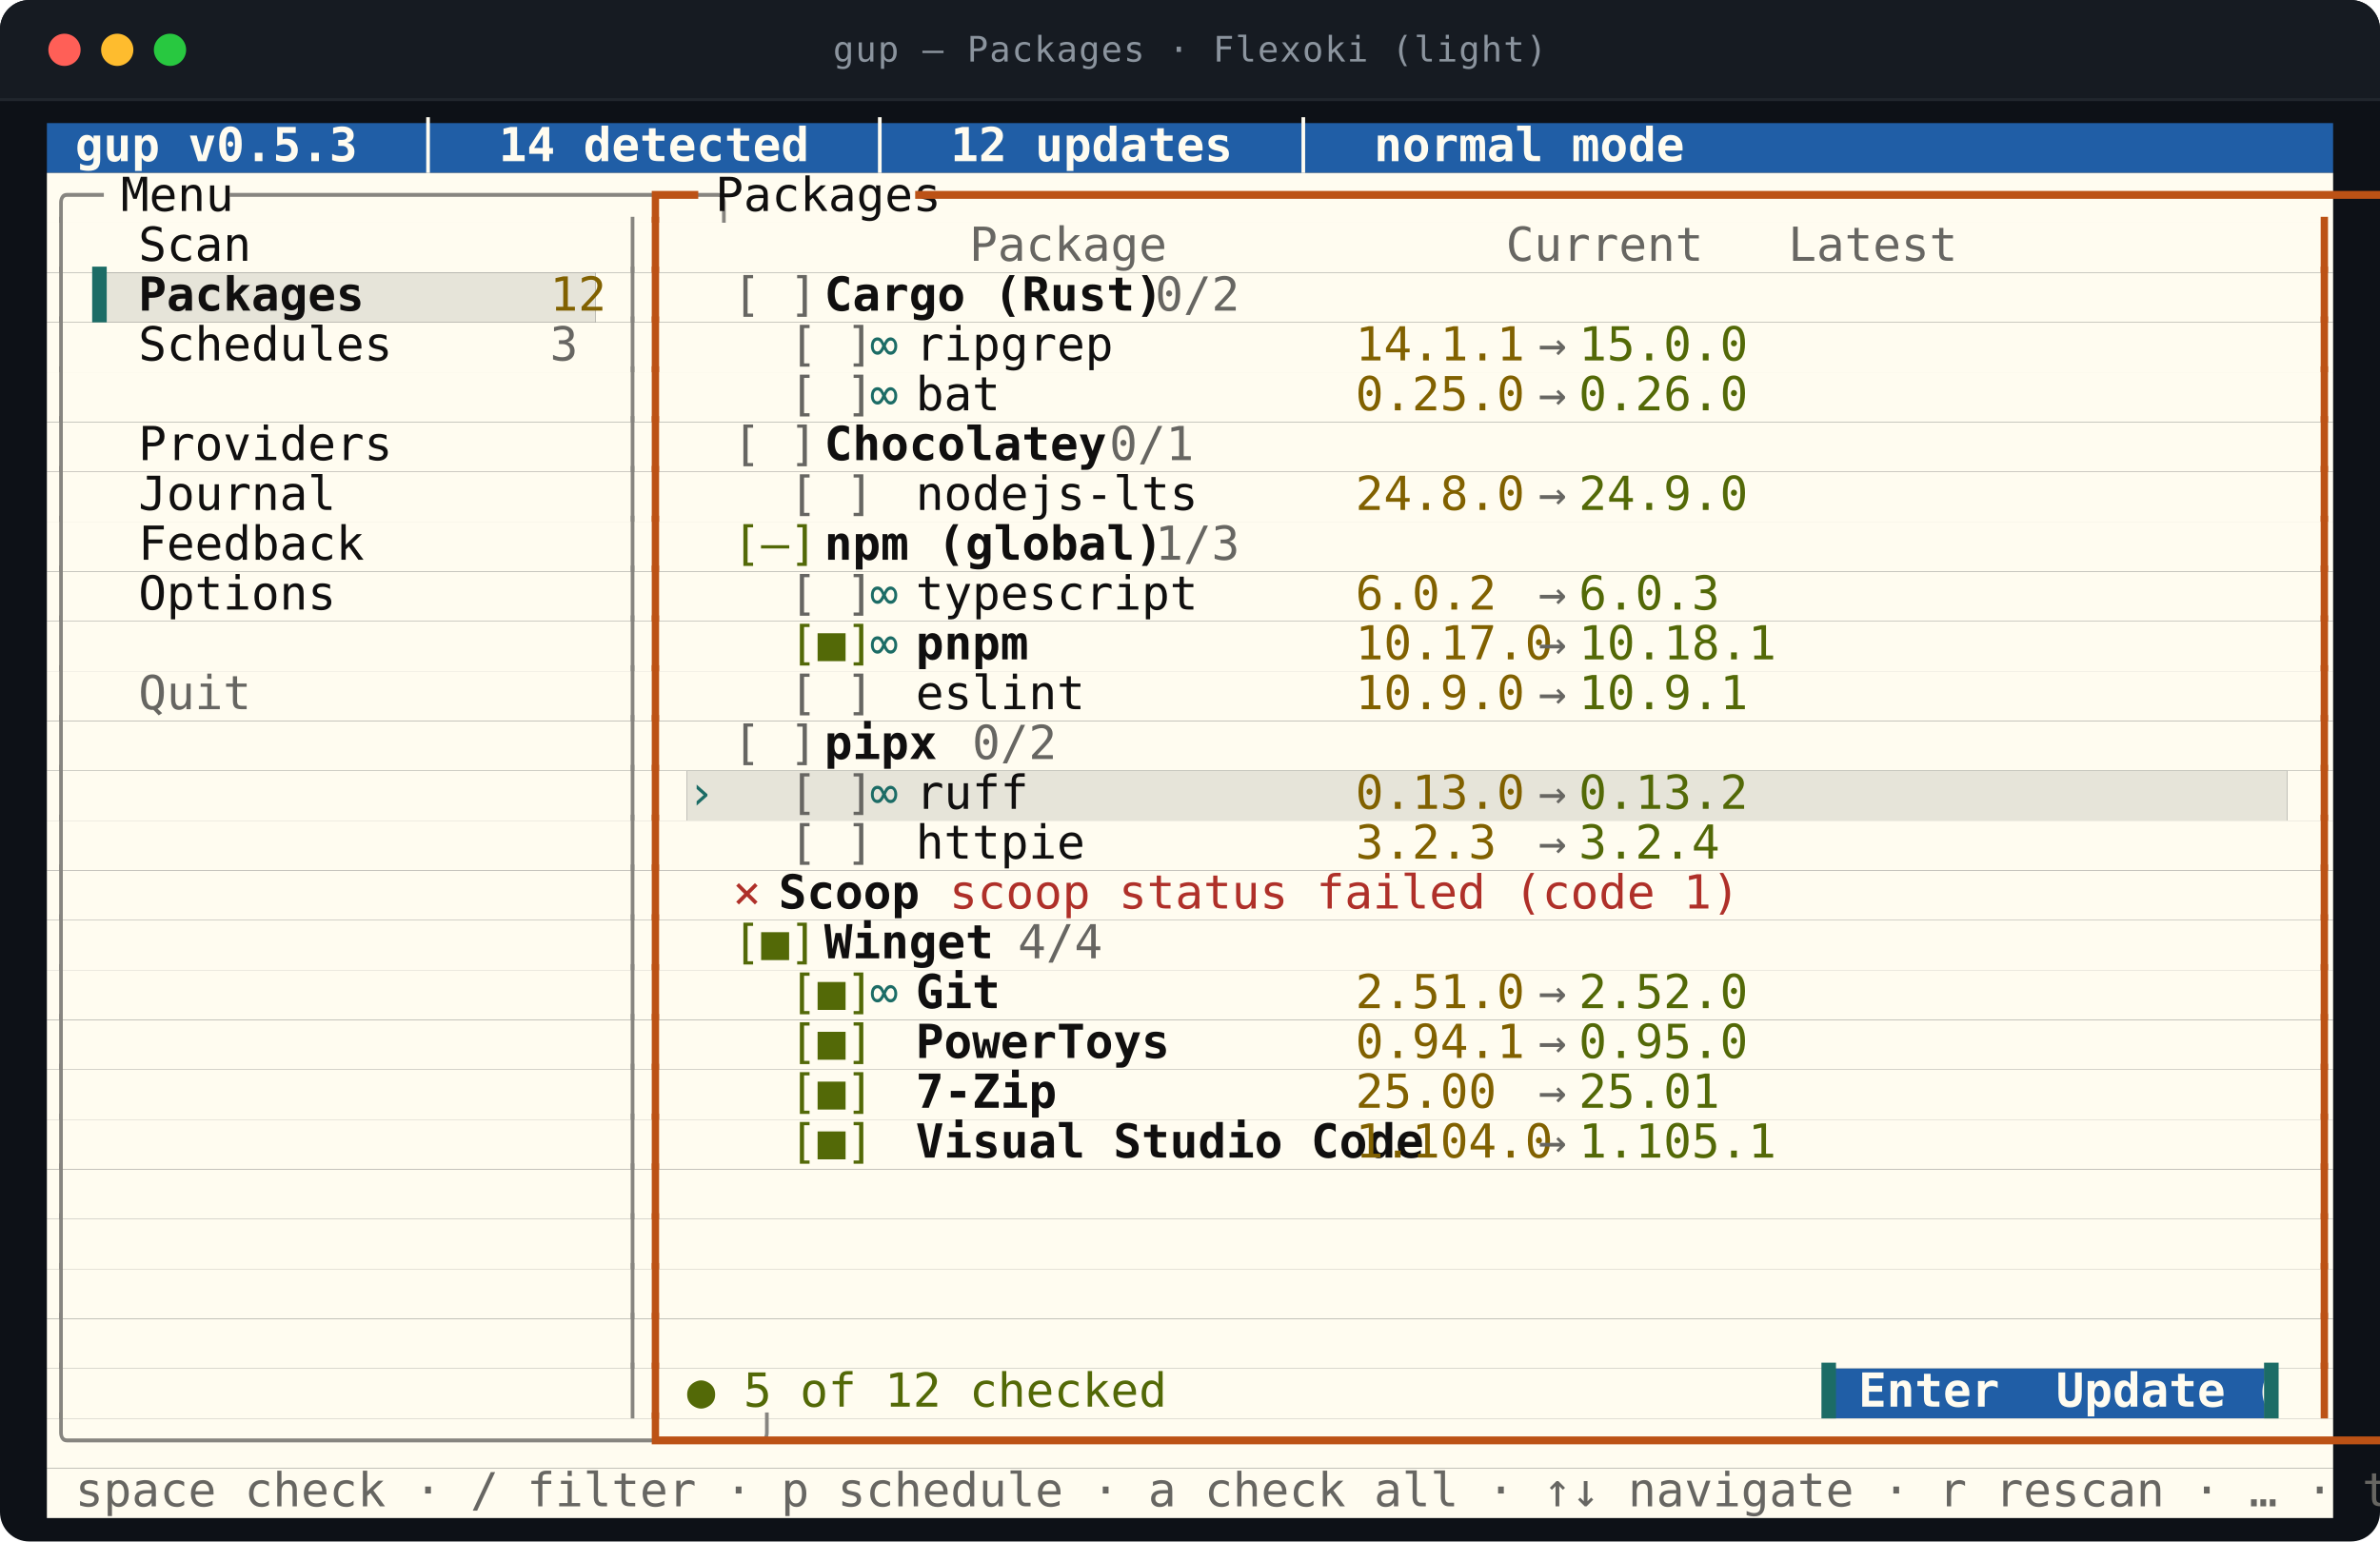
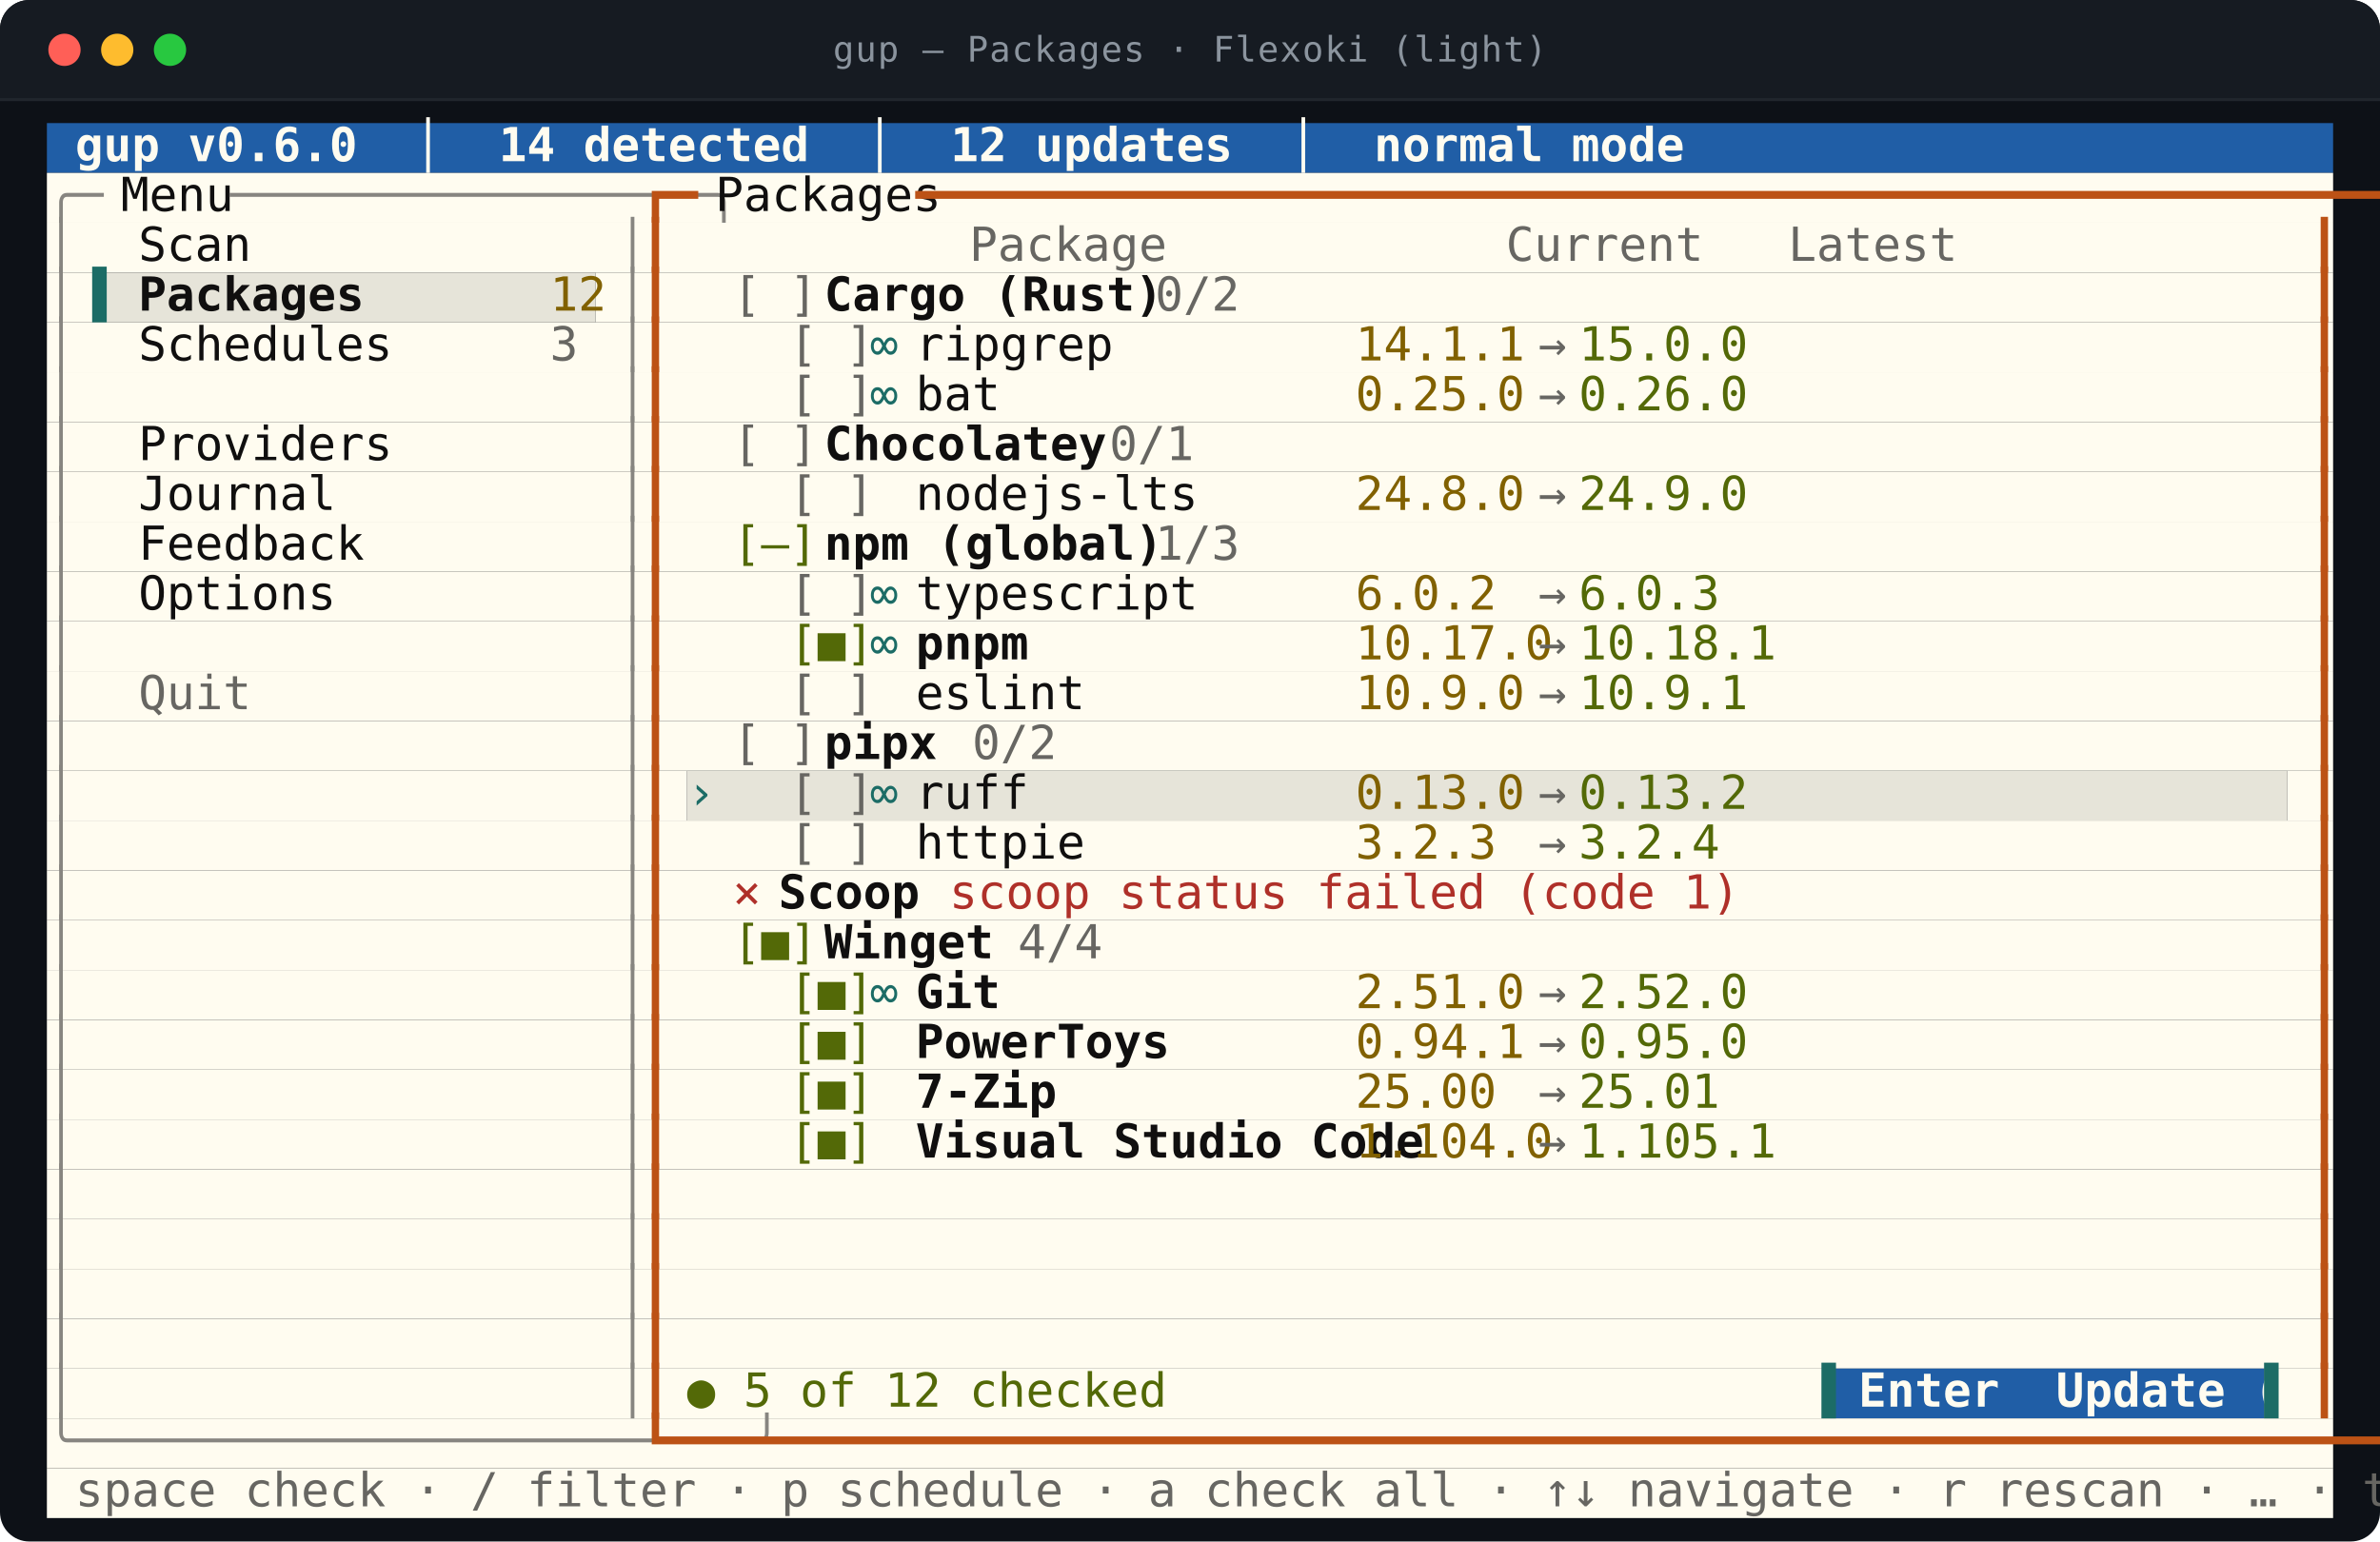
<svg xmlns="http://www.w3.org/2000/svg" viewBox="0 0 812.0 526.0" width="812.0" height="526.0" role="img" aria-labelledby="t d">
  <style>
text{font-family:ui-monospace,SFMono-Regular,"SF Mono",Menlo,Consolas,"DejaVu Sans Mono",monospace;font-size:16px}
.t{font-size:12px;letter-spacing:.4px;fill:#8b949e}
.b{font-weight:700}
.i{font-style:italic}
.u{text-decoration:underline}
.s{text-decoration:line-through}
.us{text-decoration:underline line-through}
.d{opacity:0.62}
.c0{fill:#205ea6}
.c1{fill:#fffcf0}
.c2{fill:#e6e4d9}
.c3{fill:#878580}
.c4{fill:#100f0f}
.c5{fill:#bc5215}
.c6{fill:#676662}
.c7{fill:#1c6c66}
.c8{fill:#816100}
.c9{fill:#536907}
.c10{fill:#af3029}
</style>
  <rect y="0.0" width="812.0" height="526.0" rx="10.0" fill="#0d1117" />
  <rect y="0.0" width="812.0" height="34.0" rx="10.0" fill="#161b22" />
  <rect y="24.0" width="812.0" height="10.0" fill="#161b22" />
  <line x1="0.0" y1="34.0" x2="812.0" y2="34.0" stroke="#21262d" />
  <circle cx="22.0" cy="17.0" r="5.5" fill="#ff5f57" />
  <circle cx="40.0" cy="17.0" r="5.5" fill="#febc2e" />
  <circle cx="58.0" cy="17.0" r="5.5" fill="#28c840" />
  <text class="t" x="406.0" y="21.0" text-anchor="middle">gup — Packages · Flexoki (light)</text>
  <rect class="c0" x="16.0" y="42.0" width="780.0" height="17.0" />
  <rect class="c1" x="16.0" y="59.0" width="780.0" height="17.0" />
  <rect class="c1" x="16.0" y="76.0" width="780.0" height="17.0" />
  <rect class="c1" x="16.0" y="93.0" width="15.6" height="17.0" />
  <rect class="c2" x="31.6" y="93.0" width="171.6" height="17.0" />
  <rect class="c1" x="203.2" y="93.0" width="592.8" height="17.0" />
  <rect class="c1" x="16.0" y="110.0" width="780.0" height="17.0" />
  <rect class="c1" x="16.0" y="127.0" width="780.0" height="17.0" />
  <rect class="c1" x="16.0" y="144.0" width="780.0" height="17.0" />
  <rect class="c1" x="16.0" y="161.0" width="780.0" height="17.0" />
  <rect class="c1" x="16.0" y="178.0" width="780.0" height="17.0" />
  <rect class="c1" x="16.0" y="195.0" width="780.0" height="17.0" />
  <rect class="c1" x="16.0" y="212.0" width="780.0" height="17.0" />
  <rect class="c1" x="16.0" y="229.0" width="780.0" height="17.0" />
  <rect class="c1" x="16.0" y="246.0" width="780.0" height="17.0" />
  <rect class="c1" x="16.0" y="263.0" width="218.4" height="17.0" />
  <rect class="c2" x="234.4" y="263.0" width="546.0" height="17.0" />
  <rect class="c1" x="780.4" y="263.0" width="15.6" height="17.0" />
  <rect class="c1" x="16.0" y="280.0" width="780.0" height="17.0" />
  <rect class="c1" x="16.0" y="297.0" width="780.0" height="17.0" />
  <rect class="c1" x="16.0" y="314.0" width="780.0" height="17.0" />
  <rect class="c1" x="16.0" y="331.0" width="780.0" height="17.0" />
  <rect class="c1" x="16.0" y="348.0" width="780.0" height="17.0" />
  <rect class="c1" x="16.0" y="365.0" width="780.0" height="17.0" />
  <rect class="c1" x="16.0" y="382.0" width="780.0" height="17.0" />
  <rect class="c1" x="16.0" y="399.0" width="780.0" height="17.0" />
  <rect class="c1" x="16.0" y="416.0" width="780.0" height="17.0" />
  <rect class="c1" x="16.0" y="433.0" width="780.0" height="17.0" />
  <rect class="c1" x="16.0" y="450.0" width="780.0" height="17.0" />
  <rect class="c1" x="16.0" y="467.0" width="608.4" height="17.0" />
  <rect class="c0" x="624.4" y="467.0" width="148.2" height="17.0" />
  <rect class="c1" x="772.6" y="467.0" width="23.4" height="17.0" />
  <rect class="c1" x="16.0" y="484.0" width="780.0" height="17.0" />
  <rect class="c1" x="16.0" y="501.0" width="780.0" height="17.0" />
-   <text class="c1 b" x="16.0" y="55.0" textLength="452.4" lengthAdjust="spacingAndGlyphs" xml:space="preserve"> gup v0.5.3  │  14 detected  │  12 updates  │  normal mode</text>
+   <text class="c1 b" x="16.0" y="55.0" textLength="452.4" lengthAdjust="spacingAndGlyphs" xml:space="preserve"> gup v0.6.0  │  14 detected  │  12 updates  │  normal mode</text>
  <text class="c3" x="16.0" y="72.0" textLength="15.6" lengthAdjust="spacingAndGlyphs" xml:space="preserve">╭─</text>
  <text class="c4" x="31.6" y="72.0" textLength="46.8" lengthAdjust="spacingAndGlyphs" xml:space="preserve"> Menu </text>
  <text class="c3" x="78.4" y="72.0" textLength="140.4" lengthAdjust="spacingAndGlyphs" xml:space="preserve">─────────────────╮</text>
  <text class="c5" x="218.8" y="72.0" textLength="15.6" lengthAdjust="spacingAndGlyphs" xml:space="preserve">┏━</text>
  <text class="c4" x="234.4" y="72.0" textLength="78.0" lengthAdjust="spacingAndGlyphs" xml:space="preserve"> Packages </text>
  <text class="c5" x="312.4" y="72.0" textLength="483.6" lengthAdjust="spacingAndGlyphs" xml:space="preserve">━━━━━━━━━━━━━━━━━━━━━━━━━━━━━━━━━━━━━━━━━━━━━━━━━━━━━━━━━━━━━┓</text>
  <text class="c3" x="16.0" y="89.0" textLength="7.8" lengthAdjust="spacingAndGlyphs" xml:space="preserve">│</text>
  <text class="c4" x="47.2" y="89.0" textLength="140.4" lengthAdjust="spacingAndGlyphs" xml:space="preserve">Scan              </text>
  <text class="c3" x="211.0" y="89.0" textLength="7.8" lengthAdjust="spacingAndGlyphs" xml:space="preserve">│</text>
  <text class="c5" x="218.8" y="89.0" textLength="7.8" lengthAdjust="spacingAndGlyphs" xml:space="preserve">┃</text>
  <text class="c6" x="234.4" y="89.0" textLength="366.6" lengthAdjust="spacingAndGlyphs" xml:space="preserve">          Package            Current   Latest  </text>
  <text class="c5" x="788.2" y="89.0" textLength="7.8" lengthAdjust="spacingAndGlyphs" xml:space="preserve">┃</text>
  <text class="c3" x="16.0" y="106.0" textLength="7.8" lengthAdjust="spacingAndGlyphs" xml:space="preserve">│</text>
  <text class="c7" x="31.6" y="106.0" textLength="15.6" lengthAdjust="spacingAndGlyphs" xml:space="preserve">▌ </text>
  <text class="c4 b" x="47.2" y="106.0" textLength="140.4" lengthAdjust="spacingAndGlyphs" xml:space="preserve">Packages          </text>
  <text class="c8" x="187.6" y="106.0" textLength="15.6" lengthAdjust="spacingAndGlyphs" xml:space="preserve">12</text>
  <text class="c3" x="211.0" y="106.0" textLength="7.8" lengthAdjust="spacingAndGlyphs" xml:space="preserve">│</text>
  <text class="c5" x="218.8" y="106.0" textLength="7.8" lengthAdjust="spacingAndGlyphs" xml:space="preserve">┃</text>
  <text class="c6" x="250.0" y="106.0" textLength="31.2" lengthAdjust="spacingAndGlyphs" xml:space="preserve">[ ] </text>
  <text class="c4 b" x="281.2" y="106.0" textLength="93.6" lengthAdjust="spacingAndGlyphs" xml:space="preserve">Cargo (Rust)</text>
  <text class="c6" x="374.8" y="106.0" textLength="39.0" lengthAdjust="spacingAndGlyphs" xml:space="preserve">  0/2</text>
  <text class="c5" x="788.2" y="106.0" textLength="7.8" lengthAdjust="spacingAndGlyphs" xml:space="preserve">┃</text>
  <text class="c3" x="16.0" y="123.0" textLength="7.8" lengthAdjust="spacingAndGlyphs" xml:space="preserve">│</text>
  <text class="c4" x="47.2" y="123.0" textLength="140.4" lengthAdjust="spacingAndGlyphs" xml:space="preserve">Schedules         </text>
  <text class="c6" x="187.6" y="123.0" textLength="7.8" lengthAdjust="spacingAndGlyphs" xml:space="preserve">3</text>
  <text class="c3" x="211.0" y="123.0" textLength="7.8" lengthAdjust="spacingAndGlyphs" xml:space="preserve">│</text>
  <text class="c5" x="218.8" y="123.0" textLength="7.8" lengthAdjust="spacingAndGlyphs" xml:space="preserve">┃</text>
  <text class="c6" x="250.0" y="123.0" textLength="46.8" lengthAdjust="spacingAndGlyphs" xml:space="preserve">  [ ] </text>
  <text class="c7" x="296.8" y="123.0" textLength="15.6" lengthAdjust="spacingAndGlyphs" xml:space="preserve">∞ </text>
  <text class="c4" x="312.4" y="123.0" textLength="140.4" lengthAdjust="spacingAndGlyphs" xml:space="preserve">ripgrep           </text>
  <text class="c8" x="452.8" y="123.0" textLength="62.4" lengthAdjust="spacingAndGlyphs" xml:space="preserve"> 14.1.1 </text>
  <text class="c6" x="515.2" y="123.0" textLength="23.4" lengthAdjust="spacingAndGlyphs" xml:space="preserve"> → </text>
  <text class="c9" x="538.6" y="123.0" textLength="54.6" lengthAdjust="spacingAndGlyphs" xml:space="preserve">15.0.0 </text>
  <text class="c5" x="788.2" y="123.0" textLength="7.8" lengthAdjust="spacingAndGlyphs" xml:space="preserve">┃</text>
  <text class="c3" x="16.0" y="140.0" textLength="7.8" lengthAdjust="spacingAndGlyphs" xml:space="preserve">│</text>
  <text class="c3" x="211.0" y="140.0" textLength="7.8" lengthAdjust="spacingAndGlyphs" xml:space="preserve">│</text>
  <text class="c5" x="218.8" y="140.0" textLength="7.8" lengthAdjust="spacingAndGlyphs" xml:space="preserve">┃</text>
  <text class="c6" x="250.0" y="140.0" textLength="46.8" lengthAdjust="spacingAndGlyphs" xml:space="preserve">  [ ] </text>
  <text class="c7" x="296.8" y="140.0" textLength="15.6" lengthAdjust="spacingAndGlyphs" xml:space="preserve">∞ </text>
  <text class="c4" x="312.4" y="140.0" textLength="140.4" lengthAdjust="spacingAndGlyphs" xml:space="preserve">bat               </text>
  <text class="c8" x="452.8" y="140.0" textLength="62.4" lengthAdjust="spacingAndGlyphs" xml:space="preserve"> 0.25.0 </text>
  <text class="c6" x="515.2" y="140.0" textLength="23.4" lengthAdjust="spacingAndGlyphs" xml:space="preserve"> → </text>
  <text class="c9" x="538.6" y="140.0" textLength="54.6" lengthAdjust="spacingAndGlyphs" xml:space="preserve">0.26.0 </text>
  <text class="c5" x="788.2" y="140.0" textLength="7.8" lengthAdjust="spacingAndGlyphs" xml:space="preserve">┃</text>
  <text class="c3" x="16.0" y="157.0" textLength="7.8" lengthAdjust="spacingAndGlyphs" xml:space="preserve">│</text>
  <text class="c4" x="47.2" y="157.0" textLength="140.4" lengthAdjust="spacingAndGlyphs" xml:space="preserve">Providers         </text>
  <text class="c3" x="211.0" y="157.0" textLength="7.8" lengthAdjust="spacingAndGlyphs" xml:space="preserve">│</text>
  <text class="c5" x="218.8" y="157.0" textLength="7.8" lengthAdjust="spacingAndGlyphs" xml:space="preserve">┃</text>
  <text class="c6" x="250.0" y="157.0" textLength="31.2" lengthAdjust="spacingAndGlyphs" xml:space="preserve">[ ] </text>
  <text class="c4 b" x="281.2" y="157.0" textLength="78.0" lengthAdjust="spacingAndGlyphs" xml:space="preserve">Chocolatey</text>
  <text class="c6" x="359.2" y="157.0" textLength="39.0" lengthAdjust="spacingAndGlyphs" xml:space="preserve">  0/1</text>
  <text class="c5" x="788.2" y="157.0" textLength="7.8" lengthAdjust="spacingAndGlyphs" xml:space="preserve">┃</text>
  <text class="c3" x="16.0" y="174.0" textLength="7.8" lengthAdjust="spacingAndGlyphs" xml:space="preserve">│</text>
  <text class="c4" x="47.2" y="174.0" textLength="140.4" lengthAdjust="spacingAndGlyphs" xml:space="preserve">Journal           </text>
  <text class="c3" x="211.0" y="174.0" textLength="7.8" lengthAdjust="spacingAndGlyphs" xml:space="preserve">│</text>
  <text class="c5" x="218.8" y="174.0" textLength="7.8" lengthAdjust="spacingAndGlyphs" xml:space="preserve">┃</text>
  <text class="c6" x="250.0" y="174.0" textLength="46.8" lengthAdjust="spacingAndGlyphs" xml:space="preserve">  [ ] </text>
  <text class="c4" x="312.4" y="174.0" textLength="140.4" lengthAdjust="spacingAndGlyphs" xml:space="preserve">nodejs-lts        </text>
  <text class="c8" x="452.8" y="174.0" textLength="62.4" lengthAdjust="spacingAndGlyphs" xml:space="preserve"> 24.8.0 </text>
  <text class="c6" x="515.2" y="174.0" textLength="23.4" lengthAdjust="spacingAndGlyphs" xml:space="preserve"> → </text>
  <text class="c9" x="538.6" y="174.0" textLength="54.6" lengthAdjust="spacingAndGlyphs" xml:space="preserve">24.9.0 </text>
  <text class="c5" x="788.2" y="174.0" textLength="7.8" lengthAdjust="spacingAndGlyphs" xml:space="preserve">┃</text>
  <text class="c3" x="16.0" y="191.0" textLength="7.8" lengthAdjust="spacingAndGlyphs" xml:space="preserve">│</text>
  <text class="c4" x="47.2" y="191.0" textLength="140.4" lengthAdjust="spacingAndGlyphs" xml:space="preserve">Feedback          </text>
  <text class="c3" x="211.0" y="191.0" textLength="7.8" lengthAdjust="spacingAndGlyphs" xml:space="preserve">│</text>
  <text class="c5" x="218.8" y="191.0" textLength="7.8" lengthAdjust="spacingAndGlyphs" xml:space="preserve">┃</text>
  <text class="c9" x="250.0" y="191.0" textLength="31.2" lengthAdjust="spacingAndGlyphs" xml:space="preserve">[–] </text>
  <text class="c4 b" x="281.2" y="191.0" textLength="93.6" lengthAdjust="spacingAndGlyphs" xml:space="preserve">npm (global)</text>
  <text class="c6" x="374.8" y="191.0" textLength="39.0" lengthAdjust="spacingAndGlyphs" xml:space="preserve">  1/3</text>
  <text class="c5" x="788.2" y="191.0" textLength="7.8" lengthAdjust="spacingAndGlyphs" xml:space="preserve">┃</text>
  <text class="c3" x="16.0" y="208.0" textLength="7.8" lengthAdjust="spacingAndGlyphs" xml:space="preserve">│</text>
  <text class="c4" x="47.2" y="208.0" textLength="140.4" lengthAdjust="spacingAndGlyphs" xml:space="preserve">Options           </text>
  <text class="c3" x="211.0" y="208.0" textLength="7.8" lengthAdjust="spacingAndGlyphs" xml:space="preserve">│</text>
  <text class="c5" x="218.8" y="208.0" textLength="7.8" lengthAdjust="spacingAndGlyphs" xml:space="preserve">┃</text>
  <text class="c6" x="250.0" y="208.0" textLength="46.8" lengthAdjust="spacingAndGlyphs" xml:space="preserve">  [ ] </text>
  <text class="c7" x="296.8" y="208.0" textLength="15.6" lengthAdjust="spacingAndGlyphs" xml:space="preserve">∞ </text>
  <text class="c4" x="312.4" y="208.0" textLength="140.4" lengthAdjust="spacingAndGlyphs" xml:space="preserve">typescript        </text>
  <text class="c8" x="452.8" y="208.0" textLength="62.4" lengthAdjust="spacingAndGlyphs" xml:space="preserve"> 6.0.2  </text>
  <text class="c6" x="515.2" y="208.0" textLength="23.4" lengthAdjust="spacingAndGlyphs" xml:space="preserve"> → </text>
  <text class="c9" x="538.6" y="208.0" textLength="54.6" lengthAdjust="spacingAndGlyphs" xml:space="preserve">6.0.3  </text>
  <text class="c5" x="788.2" y="208.0" textLength="7.8" lengthAdjust="spacingAndGlyphs" xml:space="preserve">┃</text>
  <text class="c3" x="16.0" y="225.0" textLength="7.8" lengthAdjust="spacingAndGlyphs" xml:space="preserve">│</text>
  <text class="c3" x="211.0" y="225.0" textLength="7.8" lengthAdjust="spacingAndGlyphs" xml:space="preserve">│</text>
  <text class="c5" x="218.8" y="225.0" textLength="7.8" lengthAdjust="spacingAndGlyphs" xml:space="preserve">┃</text>
  <text class="c9" x="250.0" y="225.0" textLength="46.8" lengthAdjust="spacingAndGlyphs" xml:space="preserve">  [■] </text>
  <text class="c7" x="296.8" y="225.0" textLength="15.6" lengthAdjust="spacingAndGlyphs" xml:space="preserve">∞ </text>
  <text class="c4 b" x="312.4" y="225.0" textLength="140.4" lengthAdjust="spacingAndGlyphs" xml:space="preserve">pnpm              </text>
  <text class="c8" x="452.8" y="225.0" textLength="62.4" lengthAdjust="spacingAndGlyphs" xml:space="preserve"> 10.17.0</text>
  <text class="c6" x="515.2" y="225.0" textLength="23.4" lengthAdjust="spacingAndGlyphs" xml:space="preserve"> → </text>
  <text class="c9" x="538.6" y="225.0" textLength="54.6" lengthAdjust="spacingAndGlyphs" xml:space="preserve">10.18.1</text>
  <text class="c5" x="788.2" y="225.0" textLength="7.8" lengthAdjust="spacingAndGlyphs" xml:space="preserve">┃</text>
  <text class="c3" x="16.0" y="242.0" textLength="7.8" lengthAdjust="spacingAndGlyphs" xml:space="preserve">│</text>
  <text class="c6" x="47.2" y="242.0" textLength="140.4" lengthAdjust="spacingAndGlyphs" xml:space="preserve">Quit              </text>
  <text class="c3" x="211.0" y="242.0" textLength="7.8" lengthAdjust="spacingAndGlyphs" xml:space="preserve">│</text>
  <text class="c5" x="218.8" y="242.0" textLength="7.8" lengthAdjust="spacingAndGlyphs" xml:space="preserve">┃</text>
  <text class="c6" x="250.0" y="242.0" textLength="46.8" lengthAdjust="spacingAndGlyphs" xml:space="preserve">  [ ] </text>
  <text class="c4" x="312.4" y="242.0" textLength="140.4" lengthAdjust="spacingAndGlyphs" xml:space="preserve">eslint            </text>
  <text class="c8" x="452.8" y="242.0" textLength="62.4" lengthAdjust="spacingAndGlyphs" xml:space="preserve"> 10.9.0 </text>
  <text class="c6" x="515.2" y="242.0" textLength="23.4" lengthAdjust="spacingAndGlyphs" xml:space="preserve"> → </text>
  <text class="c9" x="538.6" y="242.0" textLength="54.6" lengthAdjust="spacingAndGlyphs" xml:space="preserve">10.9.1 </text>
  <text class="c5" x="788.2" y="242.0" textLength="7.8" lengthAdjust="spacingAndGlyphs" xml:space="preserve">┃</text>
  <text class="c3" x="16.0" y="259.0" textLength="7.8" lengthAdjust="spacingAndGlyphs" xml:space="preserve">│</text>
  <text class="c3" x="211.0" y="259.0" textLength="7.8" lengthAdjust="spacingAndGlyphs" xml:space="preserve">│</text>
  <text class="c5" x="218.8" y="259.0" textLength="7.8" lengthAdjust="spacingAndGlyphs" xml:space="preserve">┃</text>
  <text class="c6" x="250.0" y="259.0" textLength="31.2" lengthAdjust="spacingAndGlyphs" xml:space="preserve">[ ] </text>
  <text class="c4 b" x="281.2" y="259.0" textLength="31.2" lengthAdjust="spacingAndGlyphs" xml:space="preserve">pipx</text>
  <text class="c6" x="312.4" y="259.0" textLength="39.0" lengthAdjust="spacingAndGlyphs" xml:space="preserve">  0/2</text>
  <text class="c5" x="788.2" y="259.0" textLength="7.8" lengthAdjust="spacingAndGlyphs" xml:space="preserve">┃</text>
  <text class="c3" x="16.0" y="276.0" textLength="7.8" lengthAdjust="spacingAndGlyphs" xml:space="preserve">│</text>
  <text class="c3" x="211.0" y="276.0" textLength="7.8" lengthAdjust="spacingAndGlyphs" xml:space="preserve">│</text>
  <text class="c5" x="218.8" y="276.0" textLength="7.8" lengthAdjust="spacingAndGlyphs" xml:space="preserve">┃</text>
  <text class="c7" x="234.4" y="276.0" textLength="15.6" lengthAdjust="spacingAndGlyphs" xml:space="preserve">› </text>
  <text class="c6" x="250.0" y="276.0" textLength="46.8" lengthAdjust="spacingAndGlyphs" xml:space="preserve">  [ ] </text>
  <text class="c7" x="296.8" y="276.0" textLength="15.6" lengthAdjust="spacingAndGlyphs" xml:space="preserve">∞ </text>
  <text class="c4" x="312.4" y="276.0" textLength="140.4" lengthAdjust="spacingAndGlyphs" xml:space="preserve">ruff              </text>
  <text class="c8" x="452.8" y="276.0" textLength="62.4" lengthAdjust="spacingAndGlyphs" xml:space="preserve"> 0.13.0 </text>
  <text class="c6" x="515.2" y="276.0" textLength="23.4" lengthAdjust="spacingAndGlyphs" xml:space="preserve"> → </text>
  <text class="c9" x="538.6" y="276.0" textLength="54.6" lengthAdjust="spacingAndGlyphs" xml:space="preserve">0.13.2 </text>
  <text class="c5" x="788.2" y="276.0" textLength="7.8" lengthAdjust="spacingAndGlyphs" xml:space="preserve">┃</text>
  <text class="c3" x="16.0" y="293.0" textLength="7.8" lengthAdjust="spacingAndGlyphs" xml:space="preserve">│</text>
  <text class="c3" x="211.0" y="293.0" textLength="7.8" lengthAdjust="spacingAndGlyphs" xml:space="preserve">│</text>
  <text class="c5" x="218.8" y="293.0" textLength="7.8" lengthAdjust="spacingAndGlyphs" xml:space="preserve">┃</text>
  <text class="c6" x="250.0" y="293.0" textLength="46.8" lengthAdjust="spacingAndGlyphs" xml:space="preserve">  [ ] </text>
  <text class="c4" x="312.4" y="293.0" textLength="140.4" lengthAdjust="spacingAndGlyphs" xml:space="preserve">httpie            </text>
  <text class="c8" x="452.8" y="293.0" textLength="62.4" lengthAdjust="spacingAndGlyphs" xml:space="preserve"> 3.2.3  </text>
  <text class="c6" x="515.2" y="293.0" textLength="23.4" lengthAdjust="spacingAndGlyphs" xml:space="preserve"> → </text>
  <text class="c9" x="538.6" y="293.0" textLength="54.6" lengthAdjust="spacingAndGlyphs" xml:space="preserve">3.2.4  </text>
  <text class="c5" x="788.2" y="293.0" textLength="7.8" lengthAdjust="spacingAndGlyphs" xml:space="preserve">┃</text>
  <text class="c3" x="16.0" y="310.0" textLength="7.8" lengthAdjust="spacingAndGlyphs" xml:space="preserve">│</text>
  <text class="c3" x="211.0" y="310.0" textLength="7.8" lengthAdjust="spacingAndGlyphs" xml:space="preserve">│</text>
  <text class="c5" x="218.8" y="310.0" textLength="7.8" lengthAdjust="spacingAndGlyphs" xml:space="preserve">┃</text>
  <text class="c10" x="250.0" y="310.0" textLength="15.6" lengthAdjust="spacingAndGlyphs" xml:space="preserve">× </text>
  <text class="c4 b" x="265.6" y="310.0" textLength="39.0" lengthAdjust="spacingAndGlyphs" xml:space="preserve">Scoop</text>
  <text class="c10" x="304.6" y="310.0" textLength="234.0" lengthAdjust="spacingAndGlyphs" xml:space="preserve">  scoop status failed (code 1)</text>
  <text class="c5" x="788.2" y="310.0" textLength="7.8" lengthAdjust="spacingAndGlyphs" xml:space="preserve">┃</text>
  <text class="c3" x="16.0" y="327.0" textLength="7.8" lengthAdjust="spacingAndGlyphs" xml:space="preserve">│</text>
  <text class="c3" x="211.0" y="327.0" textLength="7.8" lengthAdjust="spacingAndGlyphs" xml:space="preserve">│</text>
  <text class="c5" x="218.8" y="327.0" textLength="7.8" lengthAdjust="spacingAndGlyphs" xml:space="preserve">┃</text>
  <text class="c9" x="250.0" y="327.0" textLength="31.2" lengthAdjust="spacingAndGlyphs" xml:space="preserve">[■] </text>
  <text class="c4 b" x="281.2" y="327.0" textLength="46.8" lengthAdjust="spacingAndGlyphs" xml:space="preserve">Winget</text>
  <text class="c6" x="328.0" y="327.0" textLength="39.0" lengthAdjust="spacingAndGlyphs" xml:space="preserve">  4/4</text>
  <text class="c5" x="788.2" y="327.0" textLength="7.8" lengthAdjust="spacingAndGlyphs" xml:space="preserve">┃</text>
  <text class="c3" x="16.0" y="344.0" textLength="7.8" lengthAdjust="spacingAndGlyphs" xml:space="preserve">│</text>
  <text class="c3" x="211.0" y="344.0" textLength="7.8" lengthAdjust="spacingAndGlyphs" xml:space="preserve">│</text>
  <text class="c5" x="218.8" y="344.0" textLength="7.8" lengthAdjust="spacingAndGlyphs" xml:space="preserve">┃</text>
  <text class="c9" x="250.0" y="344.0" textLength="46.8" lengthAdjust="spacingAndGlyphs" xml:space="preserve">  [■] </text>
  <text class="c7" x="296.8" y="344.0" textLength="15.6" lengthAdjust="spacingAndGlyphs" xml:space="preserve">∞ </text>
  <text class="c4 b" x="312.4" y="344.0" textLength="140.4" lengthAdjust="spacingAndGlyphs" xml:space="preserve">Git               </text>
  <text class="c8" x="452.8" y="344.0" textLength="62.4" lengthAdjust="spacingAndGlyphs" xml:space="preserve"> 2.51.0 </text>
  <text class="c6" x="515.2" y="344.0" textLength="23.4" lengthAdjust="spacingAndGlyphs" xml:space="preserve"> → </text>
  <text class="c9" x="538.6" y="344.0" textLength="54.6" lengthAdjust="spacingAndGlyphs" xml:space="preserve">2.52.0 </text>
  <text class="c5" x="788.2" y="344.0" textLength="7.8" lengthAdjust="spacingAndGlyphs" xml:space="preserve">┃</text>
  <text class="c3" x="16.0" y="361.0" textLength="7.8" lengthAdjust="spacingAndGlyphs" xml:space="preserve">│</text>
  <text class="c3" x="211.0" y="361.0" textLength="7.8" lengthAdjust="spacingAndGlyphs" xml:space="preserve">│</text>
  <text class="c5" x="218.8" y="361.0" textLength="7.8" lengthAdjust="spacingAndGlyphs" xml:space="preserve">┃</text>
  <text class="c9" x="250.0" y="361.0" textLength="46.8" lengthAdjust="spacingAndGlyphs" xml:space="preserve">  [■] </text>
  <text class="c4 b" x="312.4" y="361.0" textLength="140.4" lengthAdjust="spacingAndGlyphs" xml:space="preserve">PowerToys         </text>
  <text class="c8" x="452.8" y="361.0" textLength="62.4" lengthAdjust="spacingAndGlyphs" xml:space="preserve"> 0.94.1 </text>
  <text class="c6" x="515.2" y="361.0" textLength="23.4" lengthAdjust="spacingAndGlyphs" xml:space="preserve"> → </text>
  <text class="c9" x="538.6" y="361.0" textLength="54.6" lengthAdjust="spacingAndGlyphs" xml:space="preserve">0.95.0 </text>
  <text class="c5" x="788.2" y="361.0" textLength="7.8" lengthAdjust="spacingAndGlyphs" xml:space="preserve">┃</text>
  <text class="c3" x="16.0" y="378.0" textLength="7.8" lengthAdjust="spacingAndGlyphs" xml:space="preserve">│</text>
  <text class="c3" x="211.0" y="378.0" textLength="7.8" lengthAdjust="spacingAndGlyphs" xml:space="preserve">│</text>
  <text class="c5" x="218.8" y="378.0" textLength="7.8" lengthAdjust="spacingAndGlyphs" xml:space="preserve">┃</text>
  <text class="c9" x="250.0" y="378.0" textLength="46.8" lengthAdjust="spacingAndGlyphs" xml:space="preserve">  [■] </text>
  <text class="c4 b" x="312.4" y="378.0" textLength="140.4" lengthAdjust="spacingAndGlyphs" xml:space="preserve">7-Zip             </text>
  <text class="c8" x="452.8" y="378.0" textLength="62.4" lengthAdjust="spacingAndGlyphs" xml:space="preserve"> 25.00  </text>
  <text class="c6" x="515.2" y="378.0" textLength="23.4" lengthAdjust="spacingAndGlyphs" xml:space="preserve"> → </text>
  <text class="c9" x="538.6" y="378.0" textLength="54.6" lengthAdjust="spacingAndGlyphs" xml:space="preserve">25.01  </text>
  <text class="c5" x="788.2" y="378.0" textLength="7.8" lengthAdjust="spacingAndGlyphs" xml:space="preserve">┃</text>
  <text class="c3" x="16.0" y="395.0" textLength="7.8" lengthAdjust="spacingAndGlyphs" xml:space="preserve">│</text>
  <text class="c3" x="211.0" y="395.0" textLength="7.8" lengthAdjust="spacingAndGlyphs" xml:space="preserve">│</text>
  <text class="c5" x="218.8" y="395.0" textLength="7.8" lengthAdjust="spacingAndGlyphs" xml:space="preserve">┃</text>
  <text class="c9" x="250.0" y="395.0" textLength="46.8" lengthAdjust="spacingAndGlyphs" xml:space="preserve">  [■] </text>
  <text class="c4 b" x="312.4" y="395.0" textLength="140.4" lengthAdjust="spacingAndGlyphs" xml:space="preserve">Visual Studio Code</text>
  <text class="c8" x="452.8" y="395.0" textLength="62.4" lengthAdjust="spacingAndGlyphs" xml:space="preserve"> 1.104.0</text>
  <text class="c6" x="515.2" y="395.0" textLength="23.4" lengthAdjust="spacingAndGlyphs" xml:space="preserve"> → </text>
  <text class="c9" x="538.6" y="395.0" textLength="54.6" lengthAdjust="spacingAndGlyphs" xml:space="preserve">1.105.1</text>
  <text class="c5" x="788.2" y="395.0" textLength="7.8" lengthAdjust="spacingAndGlyphs" xml:space="preserve">┃</text>
  <text class="c3" x="16.0" y="412.0" textLength="7.8" lengthAdjust="spacingAndGlyphs" xml:space="preserve">│</text>
  <text class="c3" x="211.0" y="412.0" textLength="7.8" lengthAdjust="spacingAndGlyphs" xml:space="preserve">│</text>
  <text class="c5" x="218.8" y="412.0" textLength="7.8" lengthAdjust="spacingAndGlyphs" xml:space="preserve">┃</text>
  <text class="c5" x="788.2" y="412.0" textLength="7.8" lengthAdjust="spacingAndGlyphs" xml:space="preserve">┃</text>
  <text class="c3" x="16.0" y="429.0" textLength="7.8" lengthAdjust="spacingAndGlyphs" xml:space="preserve">│</text>
  <text class="c3" x="211.0" y="429.0" textLength="7.8" lengthAdjust="spacingAndGlyphs" xml:space="preserve">│</text>
  <text class="c5" x="218.8" y="429.0" textLength="7.8" lengthAdjust="spacingAndGlyphs" xml:space="preserve">┃</text>
  <text class="c5" x="788.2" y="429.0" textLength="7.8" lengthAdjust="spacingAndGlyphs" xml:space="preserve">┃</text>
  <text class="c3" x="16.0" y="446.0" textLength="7.8" lengthAdjust="spacingAndGlyphs" xml:space="preserve">│</text>
  <text class="c3" x="211.0" y="446.0" textLength="7.8" lengthAdjust="spacingAndGlyphs" xml:space="preserve">│</text>
  <text class="c5" x="218.8" y="446.0" textLength="7.8" lengthAdjust="spacingAndGlyphs" xml:space="preserve">┃</text>
  <text class="c5" x="788.2" y="446.0" textLength="7.8" lengthAdjust="spacingAndGlyphs" xml:space="preserve">┃</text>
  <text class="c3" x="16.0" y="463.0" textLength="7.8" lengthAdjust="spacingAndGlyphs" xml:space="preserve">│</text>
  <text class="c3" x="211.0" y="463.0" textLength="7.8" lengthAdjust="spacingAndGlyphs" xml:space="preserve">│</text>
  <text class="c5" x="218.8" y="463.0" textLength="7.8" lengthAdjust="spacingAndGlyphs" xml:space="preserve">┃</text>
  <text class="c5" x="788.2" y="463.0" textLength="7.8" lengthAdjust="spacingAndGlyphs" xml:space="preserve">┃</text>
  <text class="c3" x="16.0" y="480.0" textLength="7.8" lengthAdjust="spacingAndGlyphs" xml:space="preserve">│</text>
  <text class="c3" x="211.0" y="480.0" textLength="7.8" lengthAdjust="spacingAndGlyphs" xml:space="preserve">│</text>
  <text class="c5" x="218.8" y="480.0" textLength="7.8" lengthAdjust="spacingAndGlyphs" xml:space="preserve">┃</text>
  <text class="c9" x="234.4" y="480.0" textLength="374.4" lengthAdjust="spacingAndGlyphs" xml:space="preserve">● 5 of 12 checked                               </text>
  <text class="c7" x="616.6" y="480.0" textLength="7.8" lengthAdjust="spacingAndGlyphs" xml:space="preserve">▐</text>
  <text class="c1 b" x="624.4" y="480.0" textLength="148.2" lengthAdjust="spacingAndGlyphs" xml:space="preserve"> Enter  Update (5) </text>
  <text class="c7" x="772.6" y="480.0" textLength="7.8" lengthAdjust="spacingAndGlyphs" xml:space="preserve">▌</text>
  <text class="c5" x="788.2" y="480.0" textLength="7.8" lengthAdjust="spacingAndGlyphs" xml:space="preserve">┃</text>
  <text class="c3" x="16.0" y="497.0" textLength="202.8" lengthAdjust="spacingAndGlyphs" xml:space="preserve">╰────────────────────────╯</text>
  <text class="c5" x="218.8" y="497.0" textLength="577.2" lengthAdjust="spacingAndGlyphs" xml:space="preserve">┗━━━━━━━━━━━━━━━━━━━━━━━━━━━━━━━━━━━━━━━━━━━━━━━━━━━━━━━━━━━━━━━━━━━━━━━━┛</text>
  <text class="c6" x="16.0" y="514.0" textLength="772.2" lengthAdjust="spacingAndGlyphs" xml:space="preserve"> space check · / filter · p schedule · a check all · ↑↓ navigate · r rescan · … · tab menu · q quit</text>
</svg>
